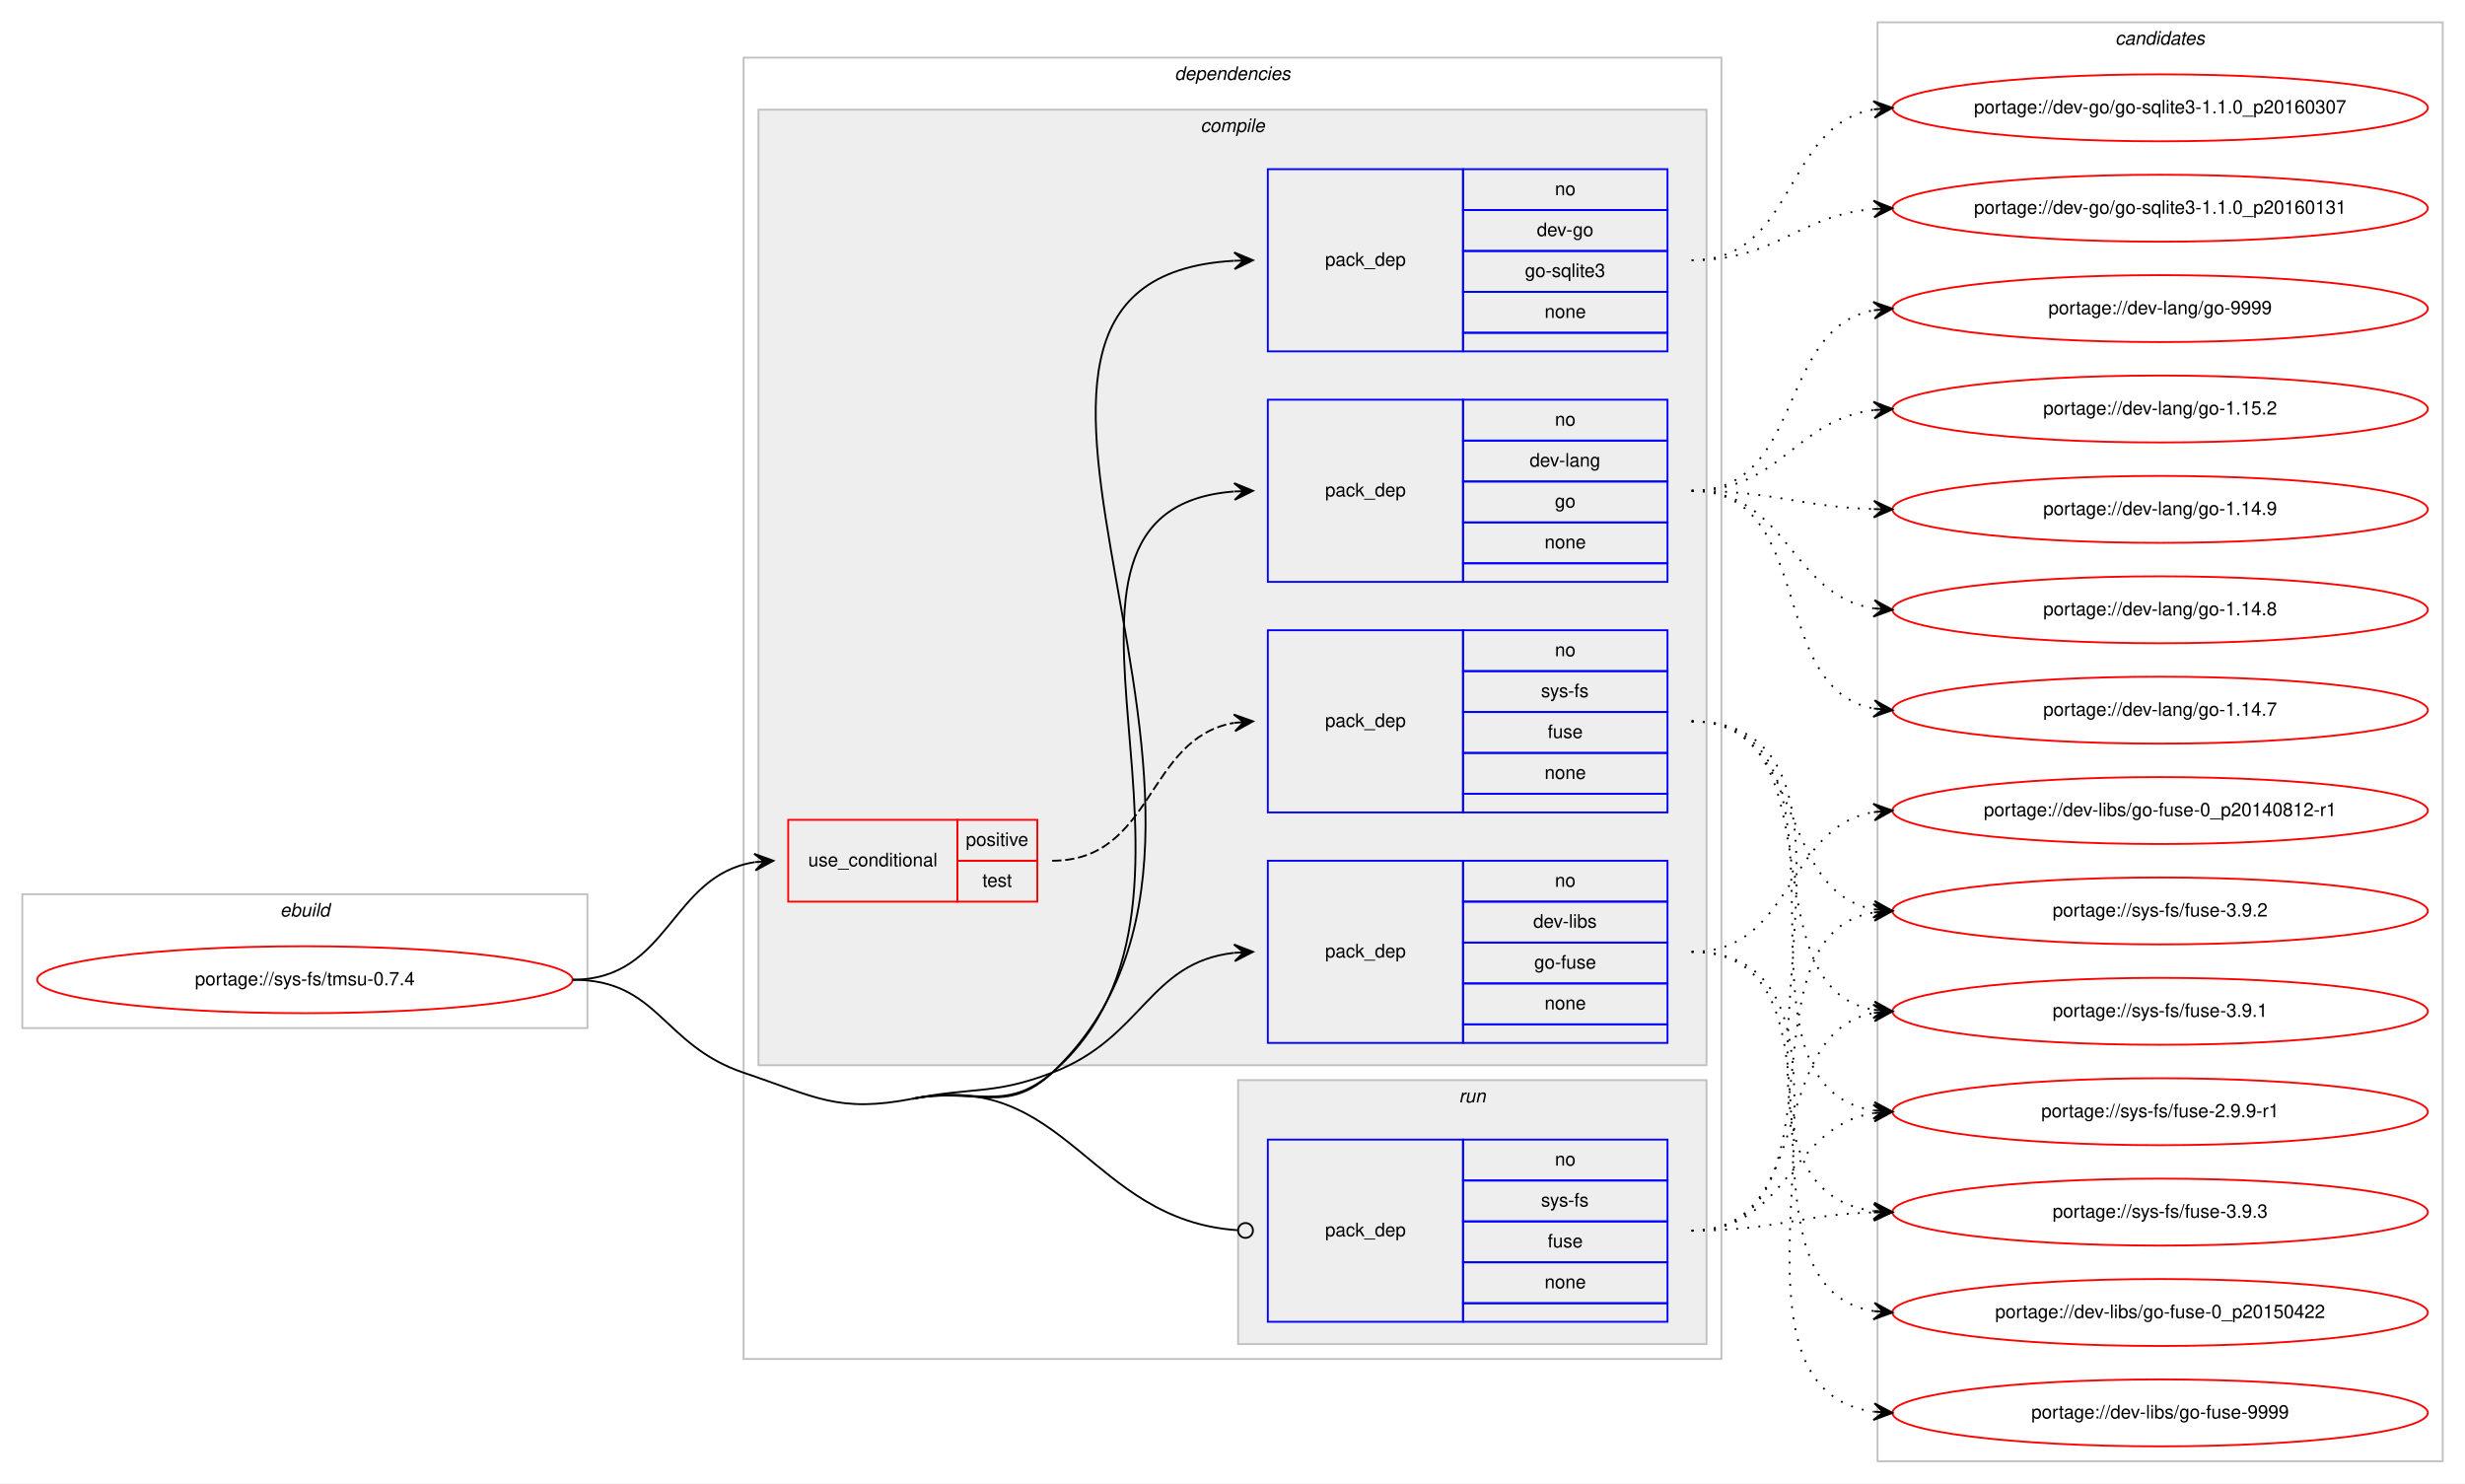
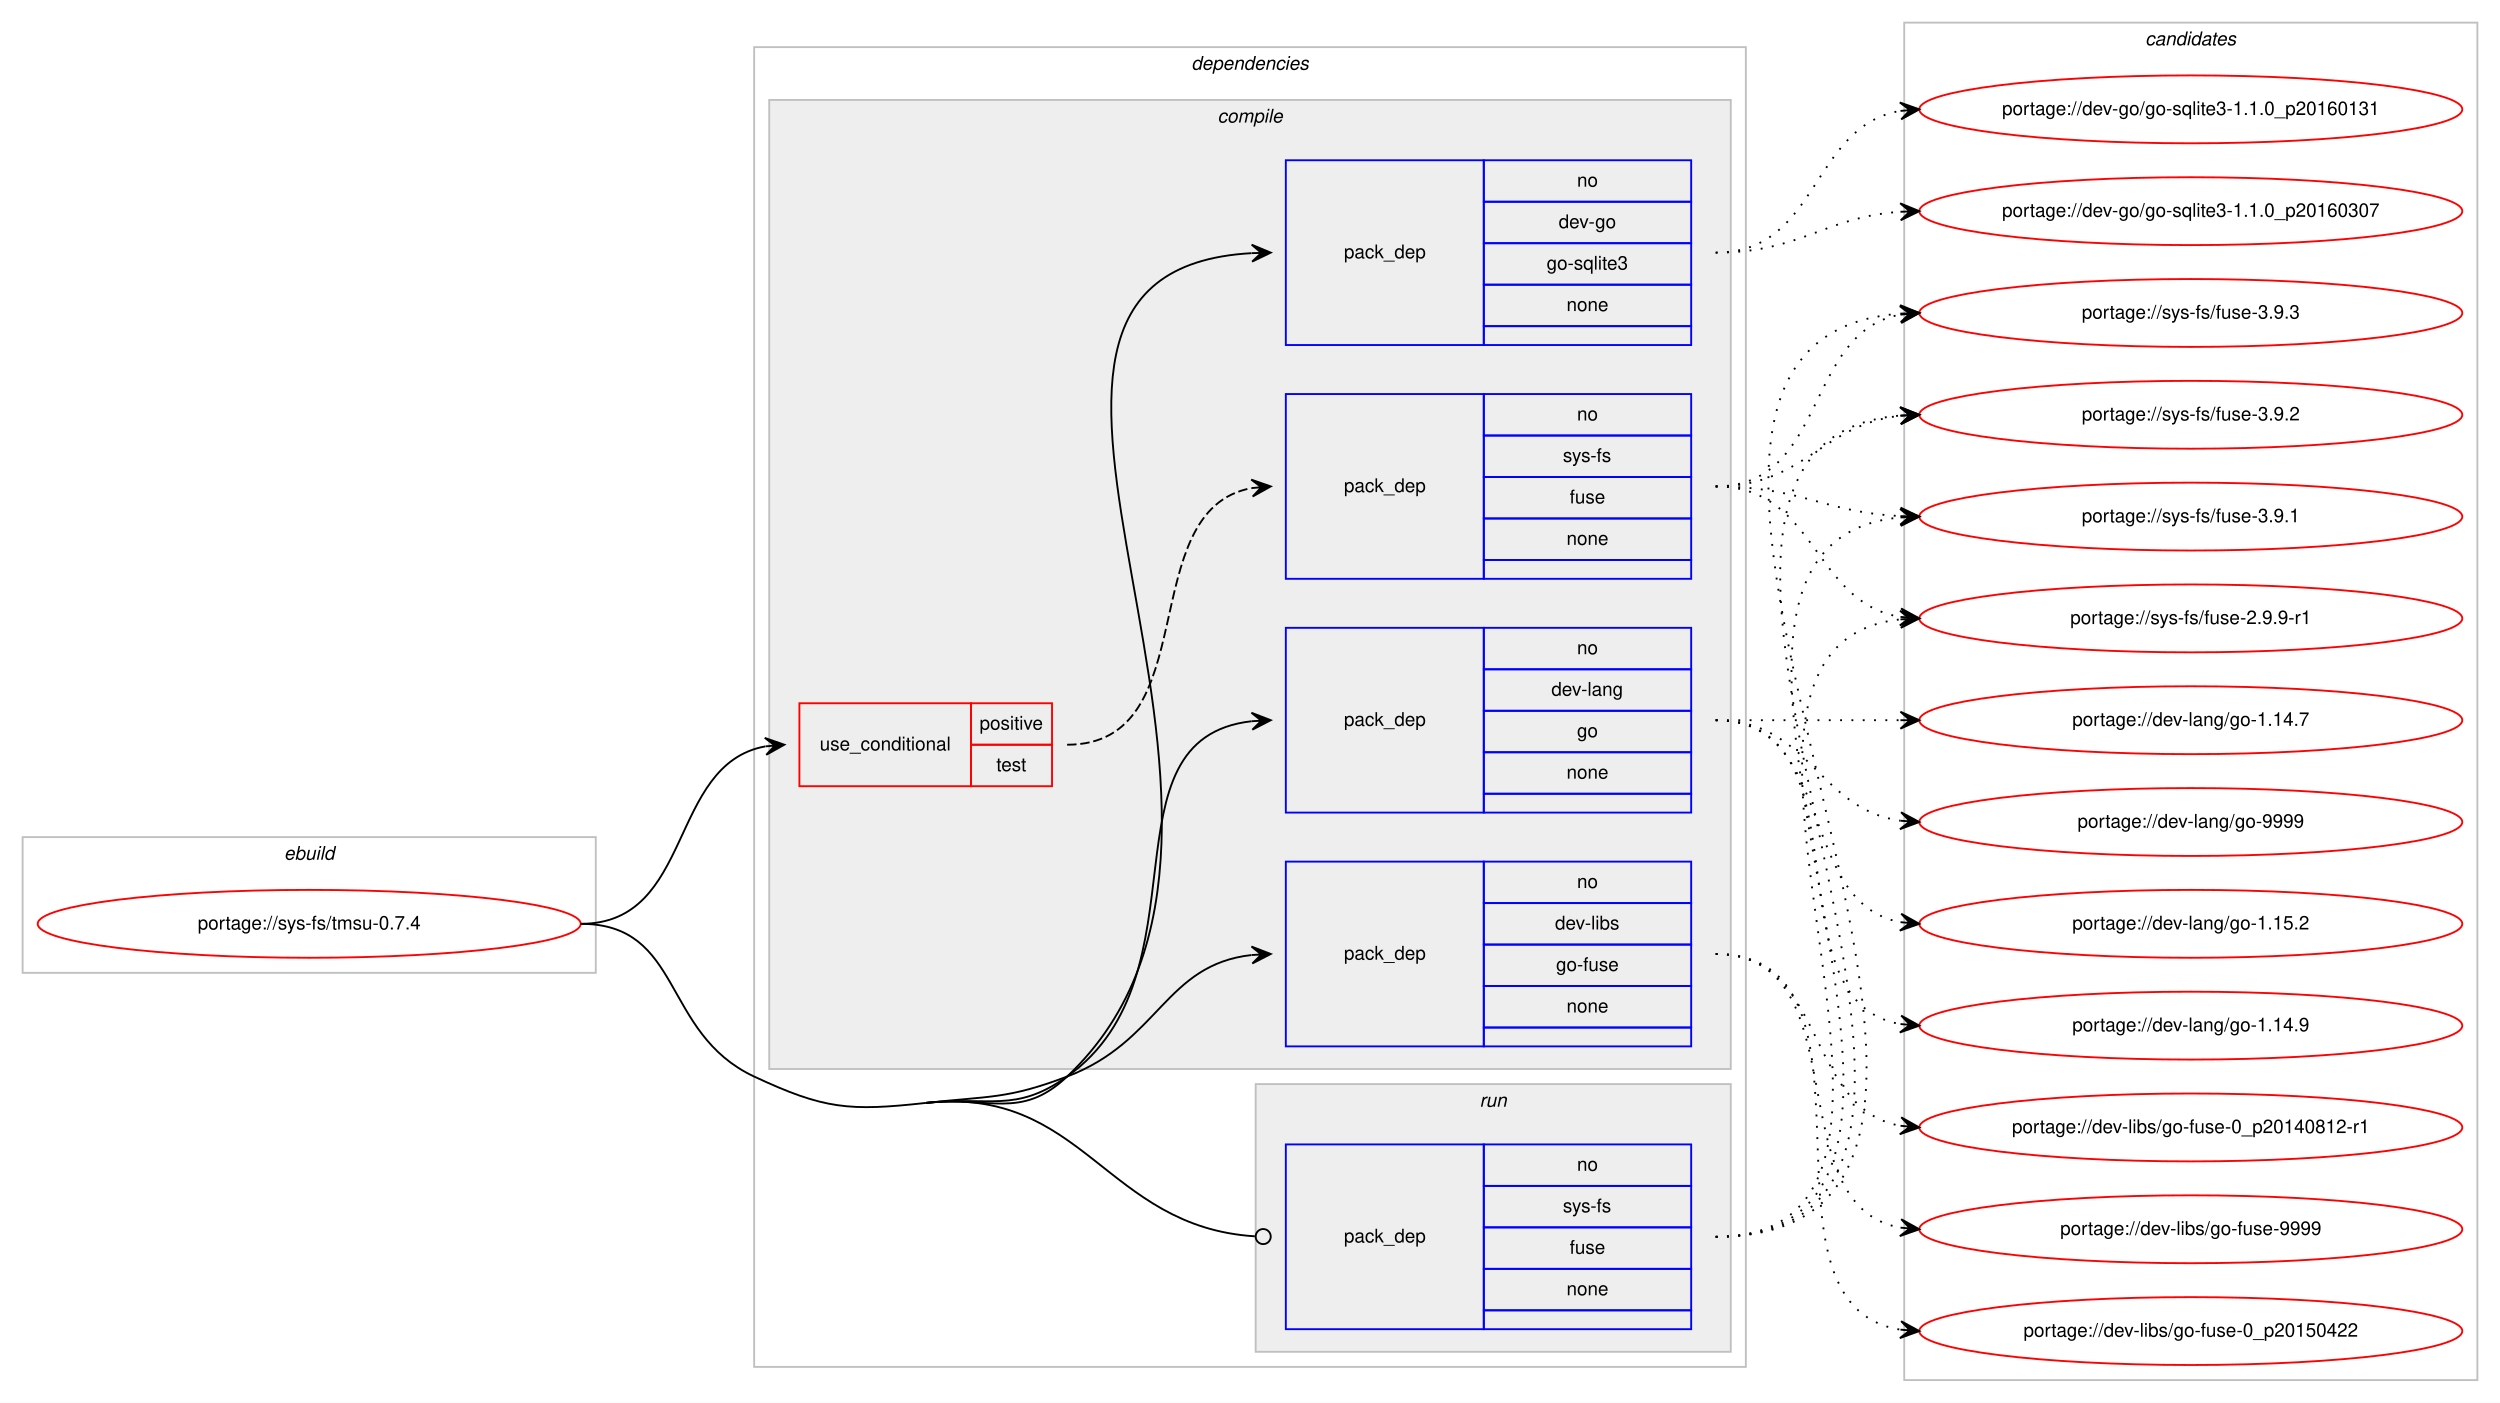
- <svg xmlns="http://www.w3.org/2000/svg" xmlns:xlink="http://www.w3.org/1999/xlink" width="1326pt" height="798pt" viewBox="0.00 0.00 1326.00 798.00">
-   <g id="graph0" class="graph" transform="scale(1 1) rotate(0) translate(4 794)">
-     <polygon fill="#ffffff" stroke="transparent" points="-4,4 -4,-794 1322,-794 1322,4 -4,4" />
+ <svg xmlns="http://www.w3.org/2000/svg" xmlns:xlink="http://www.w3.org/1999/xlink" width="1326pt" height="744pt" viewBox="0.00 0.00 1326.00 744.00">
+   <g id="graph0" class="graph" transform="scale(1 1) rotate(0) translate(4 740)">
+     <polygon fill="#ffffff" stroke="transparent" points="-4,4 -4,-740 1322,-740 1322,4 -4,4" />
    <g id="clust1" class="cluster">
-       <polygon fill="none" stroke="#c0c0c0" points="8,-241 8,-313 312,-313 312,-241 8,-241" />
-       <text text-anchor="start" x="146.663" y="-301" font-family="Helvetica,sans-Serif" font-style="italic" font-size="10.00" fill="#000000">ebuild</text>
+       <polygon fill="none" stroke="#c0c0c0" points="8,-224 8,-296 312,-296 312,-224 8,-224" />
+       <text text-anchor="start" x="146.663" y="-284" font-family="Helvetica,sans-Serif" font-style="italic" font-size="10.00" fill="#000000">ebuild</text>
    </g>
    <g id="clust2" class="cluster">
-       <polygon fill="none" stroke="#c0c0c0" points="396,-63 396,-763 922,-763 922,-63 396,-63" />
-       <text text-anchor="start" x="627.875" y="-751" font-family="Helvetica,sans-Serif" font-style="italic" font-size="10.00" fill="#000000">dependencies</text>
+       <polygon fill="none" stroke="#c0c0c0" points="396,-15 396,-715 922,-715 922,-15 396,-15" />
+       <text text-anchor="start" x="627.875" y="-703" font-family="Helvetica,sans-Serif" font-style="italic" font-size="10.00" fill="#000000">dependencies</text>
    </g>
    <g id="clust3" class="cluster">
-       <polygon fill="#eeeeee" stroke="#c0c0c0" points="404,-221 404,-735 914,-735 914,-221 404,-221" />
-       <text text-anchor="start" x="641.778" y="-723" font-family="Helvetica,sans-Serif" font-style="italic" font-size="10.00" fill="#000000">compile</text>
+       <polygon fill="#eeeeee" stroke="#c0c0c0" points="404,-173 404,-687 914,-687 914,-173 404,-173" />
+       <text text-anchor="start" x="641.778" y="-675" font-family="Helvetica,sans-Serif" font-style="italic" font-size="10.00" fill="#000000">compile</text>
    </g>
    <g id="clust10" class="cluster">
-       <polygon fill="#eeeeee" stroke="#c0c0c0" points="662,-71 662,-213 914,-213 914,-71 662,-71" />
-       <text text-anchor="start" x="780.777" y="-201" font-family="Helvetica,sans-Serif" font-style="italic" font-size="10.00" fill="#000000">run</text>
+       <polygon fill="#eeeeee" stroke="#c0c0c0" points="662,-23 662,-165 914,-165 914,-23 662,-23" />
+       <text text-anchor="start" x="780.777" y="-153" font-family="Helvetica,sans-Serif" font-style="italic" font-size="10.00" fill="#000000">run</text>
    </g>
    <g id="clust12" class="cluster">
-       <polygon fill="none" stroke="#c0c0c0" points="1006,-8 1006,-782 1310,-782 1310,-8 1006,-8" />
-       <text text-anchor="start" x="1133.824" y="-770" font-family="Helvetica,sans-Serif" font-style="italic" font-size="10.00" fill="#000000">candidates</text>
+       <polygon fill="none" stroke="#c0c0c0" points="1006,-8 1006,-728 1310,-728 1310,-8 1006,-8" />
+       <text text-anchor="start" x="1133.824" y="-716" font-family="Helvetica,sans-Serif" font-style="italic" font-size="10.00" fill="#000000">candidates</text>
    </g>
    <g id="node1" class="node">
      <g id="a_node1">
        <a xlink:href="../sys-fs/tmsu-0.7.4.svg" xlink:title="portage://sys-fs/tmsu-0.7.4">
-           <ellipse fill="none" stroke="#ff0000" cx="160" cy="-267" rx="144" ry="18" />
-           <text text-anchor="middle" x="160" y="-264" font-family="Helvetica,sans-Serif" font-size="10.00" fill="#000000">portage://sys-fs/tmsu-0.7.4</text>
+           <ellipse fill="none" stroke="#ff0000" cx="160" cy="-250" rx="144" ry="18" />
+           <text text-anchor="middle" x="160" y="-247" font-family="Helvetica,sans-Serif" font-size="10.00" fill="#000000">portage://sys-fs/tmsu-0.7.4</text>
        </a>
      </g>
    </g>
    <g id="node2" class="node">
-       <polygon fill="none" stroke="#ff0000" points="420,-309 420,-353 511,-353 511,-309 420,-309" />
-       <text text-anchor="start" x="430.767" y="-328" font-family="Helvetica,sans-Serif" font-size="10.00" fill="#000000">use_conditional</text>
-       <polygon fill="none" stroke="#ff0000" points="511,-331 511,-353 554,-353 554,-331 511,-331" />
-       <text text-anchor="start" x="515.553" y="-339" font-family="Helvetica,sans-Serif" font-size="10.00" fill="#000000">positive</text>
-       <polygon fill="none" stroke="#ff0000" points="511,-309 511,-331 554,-331 554,-309 511,-309" />
-       <text text-anchor="start" x="524.442" y="-317" font-family="Helvetica,sans-Serif" font-size="10.00" fill="#000000">test</text>
+       <polygon fill="none" stroke="#ff0000" points="420,-323 420,-367 511,-367 511,-323 420,-323" />
+       <text text-anchor="start" x="430.767" y="-342" font-family="Helvetica,sans-Serif" font-size="10.00" fill="#000000">use_conditional</text>
+       <polygon fill="none" stroke="#ff0000" points="511,-345 511,-367 554,-367 554,-345 511,-345" />
+       <text text-anchor="start" x="515.553" y="-353" font-family="Helvetica,sans-Serif" font-size="10.00" fill="#000000">positive</text>
+       <polygon fill="none" stroke="#ff0000" points="511,-323 511,-345 554,-345 554,-323 511,-323" />
+       <text text-anchor="start" x="524.442" y="-331" font-family="Helvetica,sans-Serif" font-size="10.00" fill="#000000">test</text>
    </g>
    <g id="edge2" class="edge">
-       <path fill="none" stroke="#000000" d="M304,-267C356.199,-267 356.421,-323.016 401.92,-330.237" />
-       <polygon fill="#000000" stroke="#000000" points="412,-331 401.689,-334.732 407.014,-330.622 402.029,-330.245 402.029,-330.245 402.029,-330.245 407.014,-330.622 402.368,-325.758 412,-331 412,-331" />
+       <path fill="none" stroke="#000000" d="M304,-250C364.307,-250 350.053,-334.543 401.913,-344.12" />
+       <polygon fill="#000000" stroke="#000000" points="412,-345 401.647,-348.614 407.019,-344.565 402.038,-344.131 402.038,-344.131 402.038,-344.131 407.019,-344.565 402.429,-339.648 412,-345 412,-345" />
    </g>
    <g id="node4" class="node">
-       <polygon fill="none" stroke="#0000ff" points="678,-605 678,-703 783,-703 783,-605 678,-605" />
-       <text text-anchor="start" x="708.823" y="-651" font-family="Helvetica,sans-Serif" font-size="10.00" fill="#000000">pack_dep</text>
-       <polygon fill="none" stroke="#0000ff" points="783,-681 783,-703 893,-703 893,-681 783,-681" />
-       <text text-anchor="start" x="832.441" y="-689" font-family="Helvetica,sans-Serif" font-size="10.00" fill="#000000">no</text>
-       <polygon fill="none" stroke="#0000ff" points="783,-659 783,-681 893,-681 893,-659 783,-659" />
-       <text text-anchor="start" x="822.717" y="-667" font-family="Helvetica,sans-Serif" font-size="10.00" fill="#000000">dev-go</text>
-       <polygon fill="none" stroke="#0000ff" points="783,-637 783,-659 893,-659 893,-637 783,-637" />
-       <text text-anchor="start" x="816.33" y="-645" font-family="Helvetica,sans-Serif" font-size="10.00" fill="#000000">go-sqlite3</text>
-       <polygon fill="none" stroke="#0000ff" points="783,-615 783,-637 893,-637 893,-615 783,-615" />
-       <text text-anchor="start" x="826.882" y="-623" font-family="Helvetica,sans-Serif" font-size="10.00" fill="#000000">none</text>
-       <polygon fill="none" stroke="#0000ff" points="783,-605 783,-615 893,-615 893,-605 783,-605" />
+       <polygon fill="none" stroke="#0000ff" points="678,-557 678,-655 783,-655 783,-557 678,-557" />
+       <text text-anchor="start" x="708.823" y="-603" font-family="Helvetica,sans-Serif" font-size="10.00" fill="#000000">pack_dep</text>
+       <polygon fill="none" stroke="#0000ff" points="783,-633 783,-655 893,-655 893,-633 783,-633" />
+       <text text-anchor="start" x="832.441" y="-641" font-family="Helvetica,sans-Serif" font-size="10.00" fill="#000000">no</text>
+       <polygon fill="none" stroke="#0000ff" points="783,-611 783,-633 893,-633 893,-611 783,-611" />
+       <text text-anchor="start" x="822.717" y="-619" font-family="Helvetica,sans-Serif" font-size="10.00" fill="#000000">dev-go</text>
+       <polygon fill="none" stroke="#0000ff" points="783,-589 783,-611 893,-611 893,-589 783,-589" />
+       <text text-anchor="start" x="816.33" y="-597" font-family="Helvetica,sans-Serif" font-size="10.00" fill="#000000">go-sqlite3</text>
+       <polygon fill="none" stroke="#0000ff" points="783,-567 783,-589 893,-589 893,-567 783,-567" />
+       <text text-anchor="start" x="826.882" y="-575" font-family="Helvetica,sans-Serif" font-size="10.00" fill="#000000">none</text>
+       <polygon fill="none" stroke="#0000ff" points="783,-557 783,-567 893,-567 893,-557 783,-557" />
    </g>
    <g id="edge3" class="edge">
-       <path fill="none" stroke="#000000" d="M487,-203C520.283,-209.489 537.341,-193.725 562,-217 704.935,-351.911 478.168,-643.515 659.851,-653.725" />
-       <polygon fill="#000000" stroke="#000000" points="670,-654 659.882,-658.227 665.002,-653.864 660.004,-653.729 660.004,-653.729 660.004,-653.729 665.002,-653.864 660.126,-649.23 670,-654 670,-654" />
+       <path fill="none" stroke="#000000" d="M487,-155C520.704,-158.722 537.341,-145.725 562,-169 704.935,-303.911 478.168,-595.515 659.851,-605.725" />
+       <polygon fill="#000000" stroke="#000000" points="670,-606 659.882,-610.227 665.002,-605.864 660.004,-605.729 660.004,-605.729 660.004,-605.729 665.002,-605.864 660.126,-601.23 670,-606 670,-606" />
    </g>
    <g id="node5" class="node">
-       <polygon fill="none" stroke="#0000ff" points="678,-481 678,-579 783,-579 783,-481 678,-481" />
-       <text text-anchor="start" x="708.823" y="-527" font-family="Helvetica,sans-Serif" font-size="10.00" fill="#000000">pack_dep</text>
-       <polygon fill="none" stroke="#0000ff" points="783,-557 783,-579 893,-579 893,-557 783,-557" />
-       <text text-anchor="start" x="832.441" y="-565" font-family="Helvetica,sans-Serif" font-size="10.00" fill="#000000">no</text>
-       <polygon fill="none" stroke="#0000ff" points="783,-535 783,-557 893,-557 893,-535 783,-535" />
-       <text text-anchor="start" x="818.828" y="-543" font-family="Helvetica,sans-Serif" font-size="10.00" fill="#000000">dev-lang</text>
-       <polygon fill="none" stroke="#0000ff" points="783,-513 783,-535 893,-535 893,-513 783,-513" />
-       <text text-anchor="start" x="832.441" y="-521" font-family="Helvetica,sans-Serif" font-size="10.00" fill="#000000">go</text>
-       <polygon fill="none" stroke="#0000ff" points="783,-491 783,-513 893,-513 893,-491 783,-491" />
-       <text text-anchor="start" x="826.882" y="-499" font-family="Helvetica,sans-Serif" font-size="10.00" fill="#000000">none</text>
-       <polygon fill="none" stroke="#0000ff" points="783,-481 783,-491 893,-491 893,-481 783,-481" />
+       <polygon fill="none" stroke="#0000ff" points="678,-309 678,-407 783,-407 783,-309 678,-309" />
+       <text text-anchor="start" x="708.823" y="-355" font-family="Helvetica,sans-Serif" font-size="10.00" fill="#000000">pack_dep</text>
+       <polygon fill="none" stroke="#0000ff" points="783,-385 783,-407 893,-407 893,-385 783,-385" />
+       <text text-anchor="start" x="832.441" y="-393" font-family="Helvetica,sans-Serif" font-size="10.00" fill="#000000">no</text>
+       <polygon fill="none" stroke="#0000ff" points="783,-363 783,-385 893,-385 893,-363 783,-363" />
+       <text text-anchor="start" x="818.828" y="-371" font-family="Helvetica,sans-Serif" font-size="10.00" fill="#000000">dev-lang</text>
+       <polygon fill="none" stroke="#0000ff" points="783,-341 783,-363 893,-363 893,-341 783,-341" />
+       <text text-anchor="start" x="832.441" y="-349" font-family="Helvetica,sans-Serif" font-size="10.00" fill="#000000">go</text>
+       <polygon fill="none" stroke="#0000ff" points="783,-319 783,-341 893,-341 893,-319 783,-319" />
+       <text text-anchor="start" x="826.882" y="-327" font-family="Helvetica,sans-Serif" font-size="10.00" fill="#000000">none</text>
+       <polygon fill="none" stroke="#0000ff" points="783,-309 783,-319 893,-319 893,-309 783,-309" />
    </g>
    <g id="edge4" class="edge">
-       <path fill="none" stroke="#000000" d="M487,-203C520.283,-209.489 536.319,-194.857 562,-217 670.731,-310.749 530.038,-519.481 659.746,-529.617" />
-       <polygon fill="#000000" stroke="#000000" points="670,-530 659.839,-534.124 665.004,-529.813 660.007,-529.627 660.007,-529.627 660.007,-529.627 665.004,-529.813 660.175,-525.13 670,-530 670,-530" />
+       <path fill="none" stroke="#000000" d="M487,-155C520.704,-158.722 534.365,-149.35 562,-169 637.921,-222.983 578.068,-348.24 659.892,-357.462" />
+       <polygon fill="#000000" stroke="#000000" points="670,-358 659.775,-361.962 665.007,-357.734 660.014,-357.468 660.014,-357.468 660.014,-357.468 665.007,-357.734 660.254,-352.974 670,-358 670,-358" />
    </g>
    <g id="node6" class="node">
-       <polygon fill="none" stroke="#0000ff" points="678,-233 678,-331 783,-331 783,-233 678,-233" />
-       <text text-anchor="start" x="708.823" y="-279" font-family="Helvetica,sans-Serif" font-size="10.00" fill="#000000">pack_dep</text>
-       <polygon fill="none" stroke="#0000ff" points="783,-309 783,-331 893,-331 893,-309 783,-309" />
-       <text text-anchor="start" x="832.441" y="-317" font-family="Helvetica,sans-Serif" font-size="10.00" fill="#000000">no</text>
-       <polygon fill="none" stroke="#0000ff" points="783,-287 783,-309 893,-309 893,-287 783,-287" />
-       <text text-anchor="start" x="820.778" y="-295" font-family="Helvetica,sans-Serif" font-size="10.00" fill="#000000">dev-libs</text>
-       <polygon fill="none" stroke="#0000ff" points="783,-265 783,-287 893,-287 893,-265 783,-265" />
-       <text text-anchor="start" x="821.328" y="-273" font-family="Helvetica,sans-Serif" font-size="10.00" fill="#000000">go-fuse</text>
-       <polygon fill="none" stroke="#0000ff" points="783,-243 783,-265 893,-265 893,-243 783,-243" />
-       <text text-anchor="start" x="826.882" y="-251" font-family="Helvetica,sans-Serif" font-size="10.00" fill="#000000">none</text>
-       <polygon fill="none" stroke="#0000ff" points="783,-233 783,-243 893,-243 893,-233 783,-233" />
+       <polygon fill="none" stroke="#0000ff" points="678,-185 678,-283 783,-283 783,-185 678,-185" />
+       <text text-anchor="start" x="708.823" y="-231" font-family="Helvetica,sans-Serif" font-size="10.00" fill="#000000">pack_dep</text>
+       <polygon fill="none" stroke="#0000ff" points="783,-261 783,-283 893,-283 893,-261 783,-261" />
+       <text text-anchor="start" x="832.441" y="-269" font-family="Helvetica,sans-Serif" font-size="10.00" fill="#000000">no</text>
+       <polygon fill="none" stroke="#0000ff" points="783,-239 783,-261 893,-261 893,-239 783,-239" />
+       <text text-anchor="start" x="820.778" y="-247" font-family="Helvetica,sans-Serif" font-size="10.00" fill="#000000">dev-libs</text>
+       <polygon fill="none" stroke="#0000ff" points="783,-217 783,-239 893,-239 893,-217 783,-217" />
+       <text text-anchor="start" x="821.328" y="-225" font-family="Helvetica,sans-Serif" font-size="10.00" fill="#000000">go-fuse</text>
+       <polygon fill="none" stroke="#0000ff" points="783,-195 783,-217 893,-217 893,-195 783,-195" />
+       <text text-anchor="start" x="826.882" y="-203" font-family="Helvetica,sans-Serif" font-size="10.00" fill="#000000">none</text>
+       <polygon fill="none" stroke="#0000ff" points="783,-185 783,-195 893,-195 893,-185 783,-185" />
    </g>
    <g id="edge5" class="edge">
-       <path fill="none" stroke="#000000" d="M487,-203C520.283,-209.489 530.303,-204.954 562,-217 610.994,-235.618 613.808,-276.291 659.841,-281.457" />
-       <polygon fill="#000000" stroke="#000000" points="670,-282 659.774,-285.959 665.007,-281.733 660.014,-281.466 660.014,-281.466 660.014,-281.466 665.007,-281.733 660.255,-276.972 670,-282 670,-282" />
+       <path fill="none" stroke="#000000" d="M487,-155C520.704,-158.722 530.303,-156.954 562,-169 610.994,-187.618 613.808,-228.291 659.841,-233.457" />
+       <polygon fill="#000000" stroke="#000000" points="670,-234 659.774,-237.959 665.007,-233.733 660.014,-233.466 660.014,-233.466 660.014,-233.466 665.007,-233.733 660.255,-228.972 670,-234 670,-234" />
    </g>
    <g id="node7" class="node">
-       <polygon fill="none" stroke="#0000ff" points="678,-83 678,-181 783,-181 783,-83 678,-83" />
-       <text text-anchor="start" x="708.823" y="-129" font-family="Helvetica,sans-Serif" font-size="10.00" fill="#000000">pack_dep</text>
-       <polygon fill="none" stroke="#0000ff" points="783,-159 783,-181 893,-181 893,-159 783,-159" />
-       <text text-anchor="start" x="832.441" y="-167" font-family="Helvetica,sans-Serif" font-size="10.00" fill="#000000">no</text>
-       <polygon fill="none" stroke="#0000ff" points="783,-137 783,-159 893,-159 893,-137 783,-137" />
-       <text text-anchor="start" x="824.946" y="-145" font-family="Helvetica,sans-Serif" font-size="10.00" fill="#000000">sys-fs</text>
-       <polygon fill="none" stroke="#0000ff" points="783,-115 783,-137 893,-137 893,-115 783,-115" />
-       <text text-anchor="start" x="828.552" y="-123" font-family="Helvetica,sans-Serif" font-size="10.00" fill="#000000">fuse</text>
-       <polygon fill="none" stroke="#0000ff" points="783,-93 783,-115 893,-115 893,-93 783,-93" />
-       <text text-anchor="start" x="826.882" y="-101" font-family="Helvetica,sans-Serif" font-size="10.00" fill="#000000">none</text>
-       <polygon fill="none" stroke="#0000ff" points="783,-83 783,-93 893,-93 893,-83 783,-83" />
+       <polygon fill="none" stroke="#0000ff" points="678,-35 678,-133 783,-133 783,-35 678,-35" />
+       <text text-anchor="start" x="708.823" y="-81" font-family="Helvetica,sans-Serif" font-size="10.00" fill="#000000">pack_dep</text>
+       <polygon fill="none" stroke="#0000ff" points="783,-111 783,-133 893,-133 893,-111 783,-111" />
+       <text text-anchor="start" x="832.441" y="-119" font-family="Helvetica,sans-Serif" font-size="10.00" fill="#000000">no</text>
+       <polygon fill="none" stroke="#0000ff" points="783,-89 783,-111 893,-111 893,-89 783,-89" />
+       <text text-anchor="start" x="824.946" y="-97" font-family="Helvetica,sans-Serif" font-size="10.00" fill="#000000">sys-fs</text>
+       <polygon fill="none" stroke="#0000ff" points="783,-67 783,-89 893,-89 893,-67 783,-67" />
+       <text text-anchor="start" x="828.552" y="-75" font-family="Helvetica,sans-Serif" font-size="10.00" fill="#000000">fuse</text>
+       <polygon fill="none" stroke="#0000ff" points="783,-45 783,-67 893,-67 893,-45 783,-45" />
+       <text text-anchor="start" x="826.882" y="-53" font-family="Helvetica,sans-Serif" font-size="10.00" fill="#000000">none</text>
+       <polygon fill="none" stroke="#0000ff" points="783,-35 783,-45 893,-45 893,-35 783,-35" />
    </g>
    <g id="edge6" class="edge">
-       <path fill="none" stroke="#000000" d="M487,-203C569.785,-219.139 582.004,-137.708 661.559,-132.283" />
-       <ellipse fill="none" stroke="#000000" cx="666.002" cy="-132.134" rx="4" ry="4" />
-       <path fill="none" stroke="#000000" d="M304,-267C350.537,-267 351.902,-231.87 396,-217 434.775,-203.925 446.836,-195.17 487,-203" />
+       <path fill="none" stroke="#000000" d="M487,-155C570.834,-164.258 582.073,-89.251 661.563,-84.26" />
+       <ellipse fill="none" stroke="#000000" cx="666.002" cy="-84.123" rx="4" ry="4" />
+       <path fill="none" stroke="#000000" d="M304,-250C358.478,-250 346.647,-192.07 396,-169 433.07,-151.671 446.327,-150.508 487,-155" />
    </g>
    <g id="node3" class="node">
-       <polygon fill="none" stroke="#0000ff" points="678,-357 678,-455 783,-455 783,-357 678,-357" />
-       <text text-anchor="start" x="708.823" y="-403" font-family="Helvetica,sans-Serif" font-size="10.00" fill="#000000">pack_dep</text>
-       <polygon fill="none" stroke="#0000ff" points="783,-433 783,-455 893,-455 893,-433 783,-433" />
-       <text text-anchor="start" x="832.441" y="-441" font-family="Helvetica,sans-Serif" font-size="10.00" fill="#000000">no</text>
-       <polygon fill="none" stroke="#0000ff" points="783,-411 783,-433 893,-433 893,-411 783,-411" />
-       <text text-anchor="start" x="824.946" y="-419" font-family="Helvetica,sans-Serif" font-size="10.00" fill="#000000">sys-fs</text>
-       <polygon fill="none" stroke="#0000ff" points="783,-389 783,-411 893,-411 893,-389 783,-389" />
-       <text text-anchor="start" x="828.552" y="-397" font-family="Helvetica,sans-Serif" font-size="10.00" fill="#000000">fuse</text>
-       <polygon fill="none" stroke="#0000ff" points="783,-367 783,-389 893,-389 893,-367 783,-367" />
-       <text text-anchor="start" x="826.882" y="-375" font-family="Helvetica,sans-Serif" font-size="10.00" fill="#000000">none</text>
-       <polygon fill="none" stroke="#0000ff" points="783,-357 783,-367 893,-367 893,-357 783,-357" />
+       <polygon fill="none" stroke="#0000ff" points="678,-433 678,-531 783,-531 783,-433 678,-433" />
+       <text text-anchor="start" x="708.823" y="-479" font-family="Helvetica,sans-Serif" font-size="10.00" fill="#000000">pack_dep</text>
+       <polygon fill="none" stroke="#0000ff" points="783,-509 783,-531 893,-531 893,-509 783,-509" />
+       <text text-anchor="start" x="832.441" y="-517" font-family="Helvetica,sans-Serif" font-size="10.00" fill="#000000">no</text>
+       <polygon fill="none" stroke="#0000ff" points="783,-487 783,-509 893,-509 893,-487 783,-487" />
+       <text text-anchor="start" x="824.946" y="-495" font-family="Helvetica,sans-Serif" font-size="10.00" fill="#000000">sys-fs</text>
+       <polygon fill="none" stroke="#0000ff" points="783,-465 783,-487 893,-487 893,-465 783,-465" />
+       <text text-anchor="start" x="828.552" y="-473" font-family="Helvetica,sans-Serif" font-size="10.00" fill="#000000">fuse</text>
+       <polygon fill="none" stroke="#0000ff" points="783,-443 783,-465 893,-465 893,-443 783,-443" />
+       <text text-anchor="start" x="826.882" y="-451" font-family="Helvetica,sans-Serif" font-size="10.00" fill="#000000">none</text>
+       <polygon fill="none" stroke="#0000ff" points="783,-433 783,-443 893,-443 893,-433 783,-433" />
    </g>
    <g id="edge1" class="edge">
-       <path fill="none" stroke="#000000" stroke-dasharray="5,2" d="M562,-331C616.787,-331 612.408,-396.918 659.799,-405.158" />
-       <polygon fill="#000000" stroke="#000000" points="670,-406 659.664,-409.662 665.017,-405.589 660.034,-405.177 660.034,-405.177 660.034,-405.177 665.017,-405.589 660.404,-400.692 670,-406 670,-406" />
+       <path fill="none" stroke="#000000" stroke-dasharray="5,2" d="M562,-345C635.899,-345 596.605,-469.457 659.893,-481.125" />
+       <polygon fill="#000000" stroke="#000000" points="670,-482 659.649,-485.621 665.019,-481.569 660.037,-481.138 660.037,-481.138 660.037,-481.138 665.019,-481.569 660.425,-476.654 670,-482 670,-482" />
    </g>
    <g id="node8" class="node">
      <g id="a_node8">
        <a xlink:href="../sys-fs/fuse-3.9.3.svg" xlink:title="portage://sys-fs/fuse-3.9.3">
-           <ellipse fill="none" stroke="#ff0000" cx="1158" cy="-142" rx="144" ry="18" />
-           <text text-anchor="middle" x="1158" y="-139" font-family="Helvetica,sans-Serif" font-size="10.00" fill="#000000">portage://sys-fs/fuse-3.9.3</text>
+           <ellipse fill="none" stroke="#ff0000" cx="1158" cy="-574" rx="144" ry="18" />
+           <text text-anchor="middle" x="1158" y="-571" font-family="Helvetica,sans-Serif" font-size="10.00" fill="#000000">portage://sys-fs/fuse-3.9.3</text>
        </a>
      </g>
    </g>
    <g id="edge7" class="edge">
-       <path fill="none" stroke="#000000" stroke-dasharray="1,5" d="M906,-406C1029.182,-406 895.253,-156.741 1003.872,-142.623" />
-       <polygon fill="#000000" stroke="#000000" points="1014,-142 1004.295,-147.106 1009.009,-142.307 1004.019,-142.614 1004.019,-142.614 1004.019,-142.614 1009.009,-142.307 1003.742,-138.123 1014,-142 1014,-142" />
+       <path fill="none" stroke="#000000" stroke-dasharray="1,5" d="M906,-482C965.36,-482 952.789,-563.535 1003.72,-573.089" />
+       <polygon fill="#000000" stroke="#000000" points="1014,-574 1003.642,-577.6 1009.019,-573.559 1004.039,-573.118 1004.039,-573.118 1004.039,-573.118 1009.019,-573.559 1004.436,-568.635 1014,-574 1014,-574" />
    </g>
    <g id="node9" class="node">
      <g id="a_node9">
        <a xlink:href="../sys-fs/fuse-3.9.2.svg" xlink:title="portage://sys-fs/fuse-3.9.2">
-           <ellipse fill="none" stroke="#ff0000" cx="1158" cy="-304" rx="144" ry="18" />
-           <text text-anchor="middle" x="1158" y="-301" font-family="Helvetica,sans-Serif" font-size="10.00" fill="#000000">portage://sys-fs/fuse-3.9.2</text>
+           <ellipse fill="none" stroke="#ff0000" cx="1158" cy="-520" rx="144" ry="18" />
+           <text text-anchor="middle" x="1158" y="-517" font-family="Helvetica,sans-Serif" font-size="10.00" fill="#000000">portage://sys-fs/fuse-3.9.2</text>
        </a>
      </g>
    </g>
    <g id="edge8" class="edge">
-       <path fill="none" stroke="#000000" stroke-dasharray="1,5" d="M906,-406C968.413,-406 950.337,-314.851 1003.947,-304.882" />
-       <polygon fill="#000000" stroke="#000000" points="1014,-304 1004.432,-309.357 1009.019,-304.437 1004.038,-304.874 1004.038,-304.874 1004.038,-304.874 1009.019,-304.437 1003.645,-300.391 1014,-304 1014,-304" />
+       <path fill="none" stroke="#000000" stroke-dasharray="1,5" d="M906,-482C953.307,-482 962.019,-514.844 1003.898,-519.463" />
+       <polygon fill="#000000" stroke="#000000" points="1014,-520 1003.775,-523.963 1009.007,-519.735 1004.014,-519.469 1004.014,-519.469 1004.014,-519.469 1009.007,-519.735 1004.253,-514.975 1014,-520 1014,-520" />
    </g>
    <g id="node10" class="node">
      <g id="a_node10">
        <a xlink:href="../sys-fs/fuse-3.9.1.svg" xlink:title="portage://sys-fs/fuse-3.9.1">
-           <ellipse fill="none" stroke="#ff0000" cx="1158" cy="-250" rx="144" ry="18" />
-           <text text-anchor="middle" x="1158" y="-247" font-family="Helvetica,sans-Serif" font-size="10.00" fill="#000000">portage://sys-fs/fuse-3.9.1</text>
+           <ellipse fill="none" stroke="#ff0000" cx="1158" cy="-466" rx="144" ry="18" />
+           <text text-anchor="middle" x="1158" y="-463" font-family="Helvetica,sans-Serif" font-size="10.00" fill="#000000">portage://sys-fs/fuse-3.9.1</text>
        </a>
      </g>
    </g>
    <g id="edge9" class="edge">
-       <path fill="none" stroke="#000000" stroke-dasharray="1,5" d="M906,-406C986.704,-406 934.617,-263.118 1003.91,-250.839" />
-       <polygon fill="#000000" stroke="#000000" points="1014,-250 1004.408,-255.314 1009.017,-250.415 1004.034,-250.829 1004.034,-250.829 1004.034,-250.829 1009.017,-250.415 1003.661,-246.345 1014,-250 1014,-250" />
+       <path fill="none" stroke="#000000" stroke-dasharray="1,5" d="M906,-482C950.923,-482 963.643,-468.287 1003.786,-466.251" />
+       <polygon fill="#000000" stroke="#000000" points="1014,-466 1004.114,-470.745 1009.001,-466.123 1004.003,-466.246 1004.003,-466.246 1004.003,-466.246 1009.001,-466.123 1003.892,-461.747 1014,-466 1014,-466" />
    </g>
    <g id="node11" class="node">
      <g id="a_node11">
        <a xlink:href="../sys-fs/fuse-2.9.9-r1.svg" xlink:title="portage://sys-fs/fuse-2.9.9-r1">
-           <ellipse fill="none" stroke="#ff0000" cx="1158" cy="-196" rx="144" ry="18" />
-           <text text-anchor="middle" x="1158" y="-193" font-family="Helvetica,sans-Serif" font-size="10.00" fill="#000000">portage://sys-fs/fuse-2.9.9-r1</text>
+           <ellipse fill="none" stroke="#ff0000" cx="1158" cy="-412" rx="144" ry="18" />
+           <text text-anchor="middle" x="1158" y="-409" font-family="Helvetica,sans-Serif" font-size="10.00" fill="#000000">portage://sys-fs/fuse-2.9.9-r1</text>
        </a>
      </g>
    </g>
    <g id="edge10" class="edge">
-       <path fill="none" stroke="#000000" stroke-dasharray="1,5" d="M906,-406C1007.366,-406 915.772,-210.11 1003.947,-196.719" />
-       <polygon fill="#000000" stroke="#000000" points="1014,-196 1004.347,-201.202 1009.013,-196.357 1004.025,-196.714 1004.025,-196.714 1004.025,-196.714 1009.013,-196.357 1003.704,-192.225 1014,-196 1014,-196" />
+       <path fill="none" stroke="#000000" stroke-dasharray="1,5" d="M906,-482C959.625,-482 957.351,-420.477 1003.989,-412.786" />
+       <polygon fill="#000000" stroke="#000000" points="1014,-412 1004.383,-417.269 1009.015,-412.392 1004.031,-412.783 1004.031,-412.783 1004.031,-412.783 1009.015,-412.392 1003.678,-408.297 1014,-412 1014,-412" />
    </g>
    <g id="node12" class="node">
      <g id="a_node12">
        <a xlink:href="../dev-go/go-sqlite3-1.1.0_p20160307.svg" xlink:title="portage://dev-go/go-sqlite3-1.1.0_p20160307">
-           <ellipse fill="none" stroke="#ff0000" cx="1158" cy="-736" rx="144" ry="18" />
-           <text text-anchor="middle" x="1158" y="-733" font-family="Helvetica,sans-Serif" font-size="10.00" fill="#000000">portage://dev-go/go-sqlite3-1.1.0_p20160307</text>
+           <ellipse fill="none" stroke="#ff0000" cx="1158" cy="-628" rx="144" ry="18" />
+           <text text-anchor="middle" x="1158" y="-625" font-family="Helvetica,sans-Serif" font-size="10.00" fill="#000000">portage://dev-go/go-sqlite3-1.1.0_p20160307</text>
        </a>
      </g>
    </g>
    <g id="edge11" class="edge">
-       <path fill="none" stroke="#000000" stroke-dasharray="1,5" d="M906,-654C962.619,-654 954.983,-726.371 1003.821,-735.135" />
-       <polygon fill="#000000" stroke="#000000" points="1014,-736 1003.655,-739.637 1009.018,-735.576 1004.036,-735.153 1004.036,-735.153 1004.036,-735.153 1009.018,-735.576 1004.417,-730.669 1014,-736 1014,-736" />
+       <path fill="none" stroke="#000000" stroke-dasharray="1,5" d="M906,-606C951.446,-606 963.361,-624.935 1003.961,-627.672" />
+       <polygon fill="#000000" stroke="#000000" points="1014,-628 1003.858,-632.171 1009.003,-627.837 1004.005,-627.673 1004.005,-627.673 1004.005,-627.673 1009.003,-627.837 1004.152,-623.176 1014,-628 1014,-628" />
    </g>
    <g id="node13" class="node">
      <g id="a_node13">
        <a xlink:href="../dev-go/go-sqlite3-1.1.0_p20160131.svg" xlink:title="portage://dev-go/go-sqlite3-1.1.0_p20160131">
          <ellipse fill="none" stroke="#ff0000" cx="1158" cy="-682" rx="144" ry="18" />
          <text text-anchor="middle" x="1158" y="-679" font-family="Helvetica,sans-Serif" font-size="10.00" fill="#000000">portage://dev-go/go-sqlite3-1.1.0_p20160131</text>
        </a>
      </g>
    </g>
    <g id="edge12" class="edge">
-       <path fill="none" stroke="#000000" stroke-dasharray="1,5" d="M906,-654C952.004,-654 962.924,-678.099 1003.857,-681.582" />
-       <polygon fill="#000000" stroke="#000000" points="1014,-682 1003.823,-686.085 1009.004,-681.794 1004.009,-681.589 1004.009,-681.589 1004.009,-681.589 1009.004,-681.794 1004.194,-677.092 1014,-682 1014,-682" />
+       <path fill="none" stroke="#000000" stroke-dasharray="1,5" d="M906,-606C961.025,-606 956.214,-672.797 1003.76,-681.146" />
+       <polygon fill="#000000" stroke="#000000" points="1014,-682 1003.661,-685.654 1009.017,-681.585 1004.035,-681.169 1004.035,-681.169 1004.035,-681.169 1009.017,-681.585 1004.408,-676.685 1014,-682 1014,-682" />
    </g>
    <g id="node14" class="node">
      <g id="a_node14">
        <a xlink:href="../dev-lang/go-9999.svg" xlink:title="portage://dev-lang/go-9999">
-           <ellipse fill="none" stroke="#ff0000" cx="1158" cy="-628" rx="144" ry="18" />
-           <text text-anchor="middle" x="1158" y="-625" font-family="Helvetica,sans-Serif" font-size="10.00" fill="#000000">portage://dev-lang/go-9999</text>
+           <ellipse fill="none" stroke="#ff0000" cx="1158" cy="-304" rx="144" ry="18" />
+           <text text-anchor="middle" x="1158" y="-301" font-family="Helvetica,sans-Serif" font-size="10.00" fill="#000000">portage://dev-lang/go-9999</text>
        </a>
      </g>
    </g>
    <g id="edge13" class="edge">
-       <path fill="none" stroke="#000000" stroke-dasharray="1,5" d="M906,-530C967.145,-530 951.357,-617.213 1003.787,-627.092" />
-       <polygon fill="#000000" stroke="#000000" points="1014,-628 1003.641,-631.597 1009.02,-627.557 1004.039,-627.115 1004.039,-627.115 1004.039,-627.115 1009.02,-627.557 1004.438,-622.632 1014,-628 1014,-628" />
+       <path fill="none" stroke="#000000" stroke-dasharray="1,5" d="M906,-358C956.102,-358 960.012,-310.934 1003.979,-304.683" />
+       <polygon fill="#000000" stroke="#000000" points="1014,-304 1004.329,-309.169 1009.012,-304.34 1004.023,-304.68 1004.023,-304.68 1004.023,-304.68 1009.012,-304.34 1003.717,-300.19 1014,-304 1014,-304" />
    </g>
    <g id="node15" class="node">
      <g id="a_node15">
        <a xlink:href="../dev-lang/go-1.15.2.svg" xlink:title="portage://dev-lang/go-1.15.2">
-           <ellipse fill="none" stroke="#ff0000" cx="1158" cy="-574" rx="144" ry="18" />
-           <text text-anchor="middle" x="1158" y="-571" font-family="Helvetica,sans-Serif" font-size="10.00" fill="#000000">portage://dev-lang/go-1.15.2</text>
+           <ellipse fill="none" stroke="#ff0000" cx="1158" cy="-250" rx="144" ry="18" />
+           <text text-anchor="middle" x="1158" y="-247" font-family="Helvetica,sans-Serif" font-size="10.00" fill="#000000">portage://dev-lang/go-1.15.2</text>
        </a>
      </g>
    </g>
    <g id="edge14" class="edge">
-       <path fill="none" stroke="#000000" stroke-dasharray="1,5" d="M906,-530C954.288,-530 961.354,-568.19 1004.006,-573.411" />
-       <polygon fill="#000000" stroke="#000000" points="1014,-574 1003.753,-577.904 1009.009,-573.706 1004.017,-573.412 1004.017,-573.412 1004.017,-573.412 1009.009,-573.706 1004.282,-568.92 1014,-574 1014,-574" />
+       <path fill="none" stroke="#000000" stroke-dasharray="1,5" d="M906,-358C970.303,-358 948.78,-261.09 1004.031,-250.869" />
+       <polygon fill="#000000" stroke="#000000" points="1014,-250 1004.429,-255.352 1009.019,-250.434 1004.038,-250.869 1004.038,-250.869 1004.038,-250.869 1009.019,-250.434 1003.647,-246.386 1014,-250 1014,-250" />
    </g>
    <g id="node16" class="node">
      <g id="a_node16">
        <a xlink:href="../dev-lang/go-1.14.9.svg" xlink:title="portage://dev-lang/go-1.14.9">
-           <ellipse fill="none" stroke="#ff0000" cx="1158" cy="-520" rx="144" ry="18" />
-           <text text-anchor="middle" x="1158" y="-517" font-family="Helvetica,sans-Serif" font-size="10.00" fill="#000000">portage://dev-lang/go-1.14.9</text>
+           <ellipse fill="none" stroke="#ff0000" cx="1158" cy="-196" rx="144" ry="18" />
+           <text text-anchor="middle" x="1158" y="-193" font-family="Helvetica,sans-Serif" font-size="10.00" fill="#000000">portage://dev-lang/go-1.14.9</text>
        </a>
      </g>
    </g>
    <g id="edge15" class="edge">
-       <path fill="none" stroke="#000000" stroke-dasharray="1,5" d="M906,-530C950.628,-530 963.873,-521.429 1003.842,-520.157" />
-       <polygon fill="#000000" stroke="#000000" points="1014,-520 1004.071,-524.654 1009.001,-520.077 1004.001,-520.155 1004.001,-520.155 1004.001,-520.155 1009.001,-520.077 1003.932,-515.655 1014,-520 1014,-520" />
+       <path fill="none" stroke="#000000" stroke-dasharray="1,5" d="M906,-358C988.815,-358 932.779,-209.623 1003.661,-196.872" />
+       <polygon fill="#000000" stroke="#000000" points="1014,-196 1004.413,-201.324 1009.018,-196.42 1004.035,-196.84 1004.035,-196.84 1004.035,-196.84 1009.018,-196.42 1003.657,-192.356 1014,-196 1014,-196" />
    </g>
    <g id="node17" class="node">
      <g id="a_node17">
-         <a xlink:href="../dev-lang/go-1.14.8.svg" xlink:title="portage://dev-lang/go-1.14.8">
-           <ellipse fill="none" stroke="#ff0000" cx="1158" cy="-466" rx="144" ry="18" />
-           <text text-anchor="middle" x="1158" y="-463" font-family="Helvetica,sans-Serif" font-size="10.00" fill="#000000">portage://dev-lang/go-1.14.8</text>
+         <a xlink:href="../dev-lang/go-1.14.7.svg" xlink:title="portage://dev-lang/go-1.14.7">
+           <ellipse fill="none" stroke="#ff0000" cx="1158" cy="-358" rx="144" ry="18" />
+           <text text-anchor="middle" x="1158" y="-355" font-family="Helvetica,sans-Serif" font-size="10.00" fill="#000000">portage://dev-lang/go-1.14.7</text>
        </a>
      </g>
    </g>
    <g id="edge16" class="edge">
-       <path fill="none" stroke="#000000" stroke-dasharray="1,5" d="M906,-530C958.199,-530 958.421,-473.984 1003.92,-466.763" />
-       <polygon fill="#000000" stroke="#000000" points="1014,-466 1004.368,-471.242 1009.014,-466.378 1004.029,-466.755 1004.029,-466.755 1004.029,-466.755 1009.014,-466.378 1003.689,-462.268 1014,-466 1014,-466" />
+       <path fill="none" stroke="#000000" stroke-dasharray="1,5" d="M906,-358C950.438,-358 964.02,-358 1003.878,-358" />
+       <polygon fill="#000000" stroke="#000000" points="1014,-358 1004,-362.5 1009,-358 1004,-358 1004,-358 1004,-358 1009,-358 1004,-353.5 1014,-358 1014,-358" />
    </g>
    <g id="node18" class="node">
      <g id="a_node18">
-         <a xlink:href="../dev-lang/go-1.14.7.svg" xlink:title="portage://dev-lang/go-1.14.7">
-           <ellipse fill="none" stroke="#ff0000" cx="1158" cy="-412" rx="144" ry="18" />
-           <text text-anchor="middle" x="1158" y="-409" font-family="Helvetica,sans-Serif" font-size="10.00" fill="#000000">portage://dev-lang/go-1.14.7</text>
+         <a xlink:href="../dev-libs/go-fuse-9999.svg" xlink:title="portage://dev-libs/go-fuse-9999">
+           <ellipse fill="none" stroke="#ff0000" cx="1158" cy="-88" rx="144" ry="18" />
+           <text text-anchor="middle" x="1158" y="-85" font-family="Helvetica,sans-Serif" font-size="10.00" fill="#000000">portage://dev-libs/go-fuse-9999</text>
        </a>
      </g>
    </g>
    <g id="edge17" class="edge">
-       <path fill="none" stroke="#000000" stroke-dasharray="1,5" d="M906,-530C973.484,-530 946.106,-423.68 1003.956,-412.882" />
-       <polygon fill="#000000" stroke="#000000" points="1014,-412 1004.432,-417.358 1009.019,-412.437 1004.038,-412.875 1004.038,-412.875 1004.038,-412.875 1009.019,-412.437 1003.645,-408.392 1014,-412 1014,-412" />
+       <path fill="none" stroke="#000000" stroke-dasharray="1,5" d="M906,-234C983.087,-234 937.816,-100.823 1003.91,-88.857" />
+       <polygon fill="#000000" stroke="#000000" points="1014,-88 1004.417,-93.331 1009.018,-88.423 1004.036,-88.847 1004.036,-88.847 1004.036,-88.847 1009.018,-88.423 1003.655,-84.363 1014,-88 1014,-88" />
    </g>
    <g id="node19" class="node">
      <g id="a_node19">
-         <a xlink:href="../dev-libs/go-fuse-9999.svg" xlink:title="portage://dev-libs/go-fuse-9999">
+         <a xlink:href="../dev-libs/go-fuse-0_p20150422.svg" xlink:title="portage://dev-libs/go-fuse-0_p20150422">
          <ellipse fill="none" stroke="#ff0000" cx="1158" cy="-34" rx="144" ry="18" />
-           <text text-anchor="middle" x="1158" y="-31" font-family="Helvetica,sans-Serif" font-size="10.00" fill="#000000">portage://dev-libs/go-fuse-9999</text>
+           <text text-anchor="middle" x="1158" y="-31" font-family="Helvetica,sans-Serif" font-size="10.00" fill="#000000">portage://dev-libs/go-fuse-0_p20150422</text>
        </a>
      </g>
    </g>
    <g id="edge18" class="edge">
-       <path fill="none" stroke="#000000" stroke-dasharray="1,5" d="M906,-282C1022.581,-282 901.567,-48.788 1003.762,-34.668" />
-       <polygon fill="#000000" stroke="#000000" points="1014,-34 1004.314,-39.142 1009.011,-34.326 1004.021,-34.651 1004.021,-34.651 1004.021,-34.651 1009.011,-34.326 1003.728,-30.161 1014,-34 1014,-34" />
+       <path fill="none" stroke="#000000" stroke-dasharray="1,5" d="M906,-234C1003.371,-234 919.52,-48.192 1003.795,-34.764" />
+       <polygon fill="#000000" stroke="#000000" points="1014,-34 1004.364,-39.235 1009.014,-34.374 1004.028,-34.747 1004.028,-34.747 1004.028,-34.747 1009.014,-34.374 1003.692,-30.26 1014,-34 1014,-34" />
    </g>
    <g id="node20" class="node">
      <g id="a_node20">
-         <a xlink:href="../dev-libs/go-fuse-0_p20150422.svg" xlink:title="portage://dev-libs/go-fuse-0_p20150422">
-           <ellipse fill="none" stroke="#ff0000" cx="1158" cy="-88" rx="144" ry="18" />
-           <text text-anchor="middle" x="1158" y="-85" font-family="Helvetica,sans-Serif" font-size="10.00" fill="#000000">portage://dev-libs/go-fuse-0_p20150422</text>
+         <a xlink:href="../dev-libs/go-fuse-0_p20140812-r1.svg" xlink:title="portage://dev-libs/go-fuse-0_p20140812-r1">
+           <ellipse fill="none" stroke="#ff0000" cx="1158" cy="-142" rx="144" ry="18" />
+           <text text-anchor="middle" x="1158" y="-139" font-family="Helvetica,sans-Serif" font-size="10.00" fill="#000000">portage://dev-libs/go-fuse-0_p20140812-r1</text>
        </a>
      </g>
    </g>
    <g id="edge19" class="edge">
-       <path fill="none" stroke="#000000" stroke-dasharray="1,5" d="M906,-282C1001.117,-282 921.53,-101.766 1004.022,-88.742" />
-       <polygon fill="#000000" stroke="#000000" points="1014,-88 1004.361,-93.229 1009.014,-88.371 1004.028,-88.741 1004.028,-88.741 1004.028,-88.741 1009.014,-88.371 1003.694,-84.254 1014,-88 1014,-88" />
-     </g>
-     <g id="node21" class="node">
-       <g id="a_node21">
-         <a xlink:href="../dev-libs/go-fuse-0_p20140812-r1.svg" xlink:title="portage://dev-libs/go-fuse-0_p20140812-r1">
-           <ellipse fill="none" stroke="#ff0000" cx="1158" cy="-358" rx="144" ry="18" />
-           <text text-anchor="middle" x="1158" y="-355" font-family="Helvetica,sans-Serif" font-size="10.00" fill="#000000">portage://dev-libs/go-fuse-0_p20140812-r1</text>
-         </a>
-       </g>
+       <path fill="none" stroke="#000000" stroke-dasharray="1,5" d="M906,-234C965.36,-234 952.789,-152.465 1003.72,-142.911" />
+       <polygon fill="#000000" stroke="#000000" points="1014,-142 1004.436,-147.365 1009.019,-142.441 1004.039,-142.882 1004.039,-142.882 1004.039,-142.882 1009.019,-142.441 1003.642,-138.4 1014,-142 1014,-142" />
    </g>
    <g id="edge20" class="edge">
-       <path fill="none" stroke="#000000" stroke-dasharray="1,5" d="M906,-282C961.025,-282 956.214,-348.797 1003.76,-357.147" />
-       <polygon fill="#000000" stroke="#000000" points="1014,-358 1003.661,-361.654 1009.017,-357.585 1004.035,-357.169 1004.035,-357.169 1004.035,-357.169 1009.017,-357.585 1004.408,-352.685 1014,-358 1014,-358" />
+       <path fill="none" stroke="#000000" stroke-dasharray="1,5" d="M906,-84C1125.52,-84 801.421,-558.807 1003.953,-573.645" />
+       <polygon fill="#000000" stroke="#000000" points="1014,-574 1003.847,-578.144 1009.003,-573.823 1004.006,-573.647 1004.006,-573.647 1004.006,-573.647 1009.003,-573.823 1004.165,-569.149 1014,-574 1014,-574" />
    </g>
    <g id="edge21" class="edge">
-       <path fill="none" stroke="#000000" stroke-dasharray="1,5" d="M906,-132C950.628,-132 963.873,-140.571 1003.842,-141.843" />
-       <polygon fill="#000000" stroke="#000000" points="1014,-142 1003.932,-146.345 1009.001,-141.923 1004.001,-141.845 1004.001,-141.845 1004.001,-141.845 1009.001,-141.923 1004.071,-137.346 1014,-142 1014,-142" />
+       <path fill="none" stroke="#000000" stroke-dasharray="1,5" d="M906,-84C1102.125,-84 824.454,-504.807 1003.922,-519.601" />
+       <polygon fill="#000000" stroke="#000000" points="1014,-520 1003.83,-524.1 1009.004,-519.802 1004.008,-519.604 1004.008,-519.604 1004.008,-519.604 1009.004,-519.802 1004.186,-515.107 1014,-520 1014,-520" />
    </g>
    <g id="edge22" class="edge">
-       <path fill="none" stroke="#000000" stroke-dasharray="1,5" d="M906,-132C992.563,-132 929.411,-290.18 1003.692,-303.156" />
-       <polygon fill="#000000" stroke="#000000" points="1014,-304 1003.666,-307.668 1009.017,-303.592 1004.033,-303.183 1004.033,-303.183 1004.033,-303.183 1009.017,-303.592 1004.401,-298.699 1014,-304 1014,-304" />
+       <path fill="none" stroke="#000000" stroke-dasharray="1,5" d="M906,-84C1078.814,-84 847.433,-450.493 1003.669,-465.525" />
+       <polygon fill="#000000" stroke="#000000" points="1014,-466 1003.804,-470.036 1009.005,-465.77 1004.011,-465.54 1004.011,-465.54 1004.011,-465.54 1009.005,-465.77 1004.217,-461.045 1014,-466 1014,-466" />
    </g>
    <g id="edge23" class="edge">
-       <path fill="none" stroke="#000000" stroke-dasharray="1,5" d="M906,-132C973.484,-132 946.106,-238.32 1003.956,-249.118" />
-       <polygon fill="#000000" stroke="#000000" points="1014,-250 1003.645,-253.608 1009.019,-249.563 1004.038,-249.125 1004.038,-249.125 1004.038,-249.125 1009.019,-249.563 1004.432,-244.642 1014,-250 1014,-250" />
-     </g>
-     <g id="edge24" class="edge">
-       <path fill="none" stroke="#000000" stroke-dasharray="1,5" d="M906,-132C958.199,-132 958.421,-188.016 1003.92,-195.237" />
-       <polygon fill="#000000" stroke="#000000" points="1014,-196 1003.689,-199.732 1009.014,-195.622 1004.029,-195.245 1004.029,-195.245 1004.029,-195.245 1009.014,-195.622 1004.368,-190.758 1014,-196 1014,-196" />
+       <path fill="none" stroke="#000000" stroke-dasharray="1,5" d="M906,-84C1055.88,-84 869.655,-396.805 1003.78,-411.468" />
+       <polygon fill="#000000" stroke="#000000" points="1014,-412 1003.779,-415.974 1009.007,-411.74 1004.014,-411.48 1004.014,-411.48 1004.014,-411.48 1009.007,-411.74 1004.247,-406.986 1014,-412 1014,-412" />
    </g>
  </g>
</svg>
